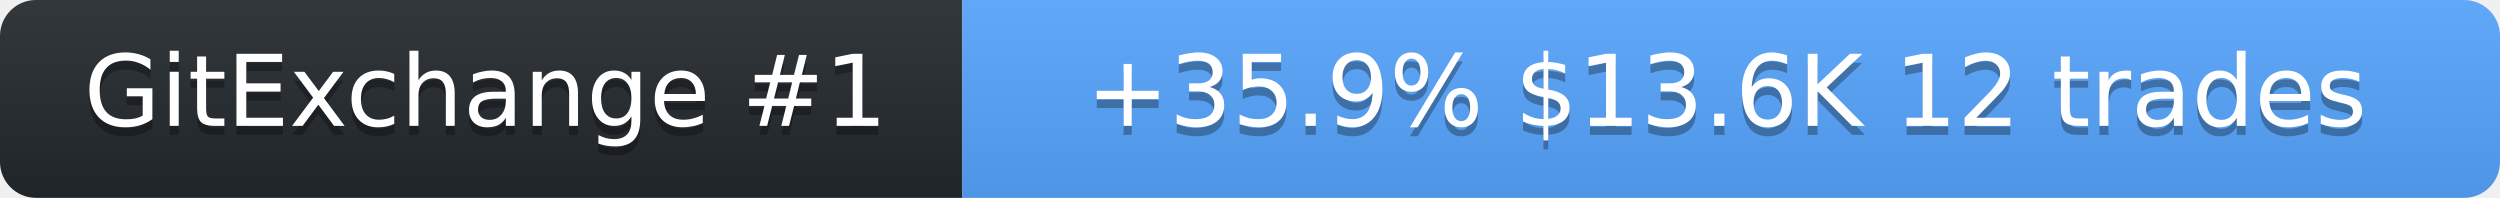
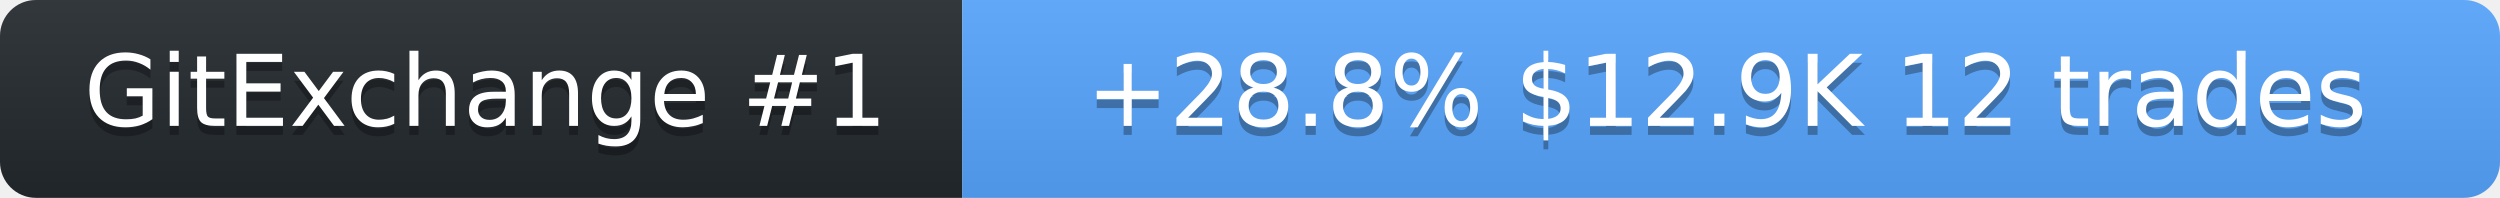
<svg xmlns="http://www.w3.org/2000/svg" width="278" height="22" role="img" aria-label="SolanaLeeky on GitExchange">
  <linearGradient id="s" x2="0" y2="100%">
    <stop offset="0" stop-color="#bbb" stop-opacity=".1" />
    <stop offset="1" stop-opacity=".1" />
  </linearGradient>
  <clipPath id="r">
    <rect width="278" height="22" rx="4" fill="#fff" />
  </clipPath>
  <g clip-path="url(#r)">
    <rect width="107" height="22" fill="#24292f" />
    <rect x="107" width="171" height="22" fill="#58a6ff" />
    <rect width="278" height="22" fill="url(#s)" />
  </g>
  <g fill="#fff" text-anchor="middle" font-family="Verdana,Geneva,DejaVu Sans,sans-serif" font-size="11">
    <text x="54" y="15" fill="#010101" fill-opacity=".3">GitExchange #1</text>
    <text x="54" y="14">GitExchange #1</text>
-     <text x="192" y="15" fill="#010101" fill-opacity=".3">+35.9%  $13.6K  12 trades</text>
-     <text x="192" y="14">+35.9%  $13.6K  12 trades</text>
+     <text x="192" y="15" fill="#010101" fill-opacity=".3">+28.8%  $12.9K  12 trades</text>
+     <text x="192" y="14">+28.8%  $12.9K  12 trades</text>
  </g>
</svg>
